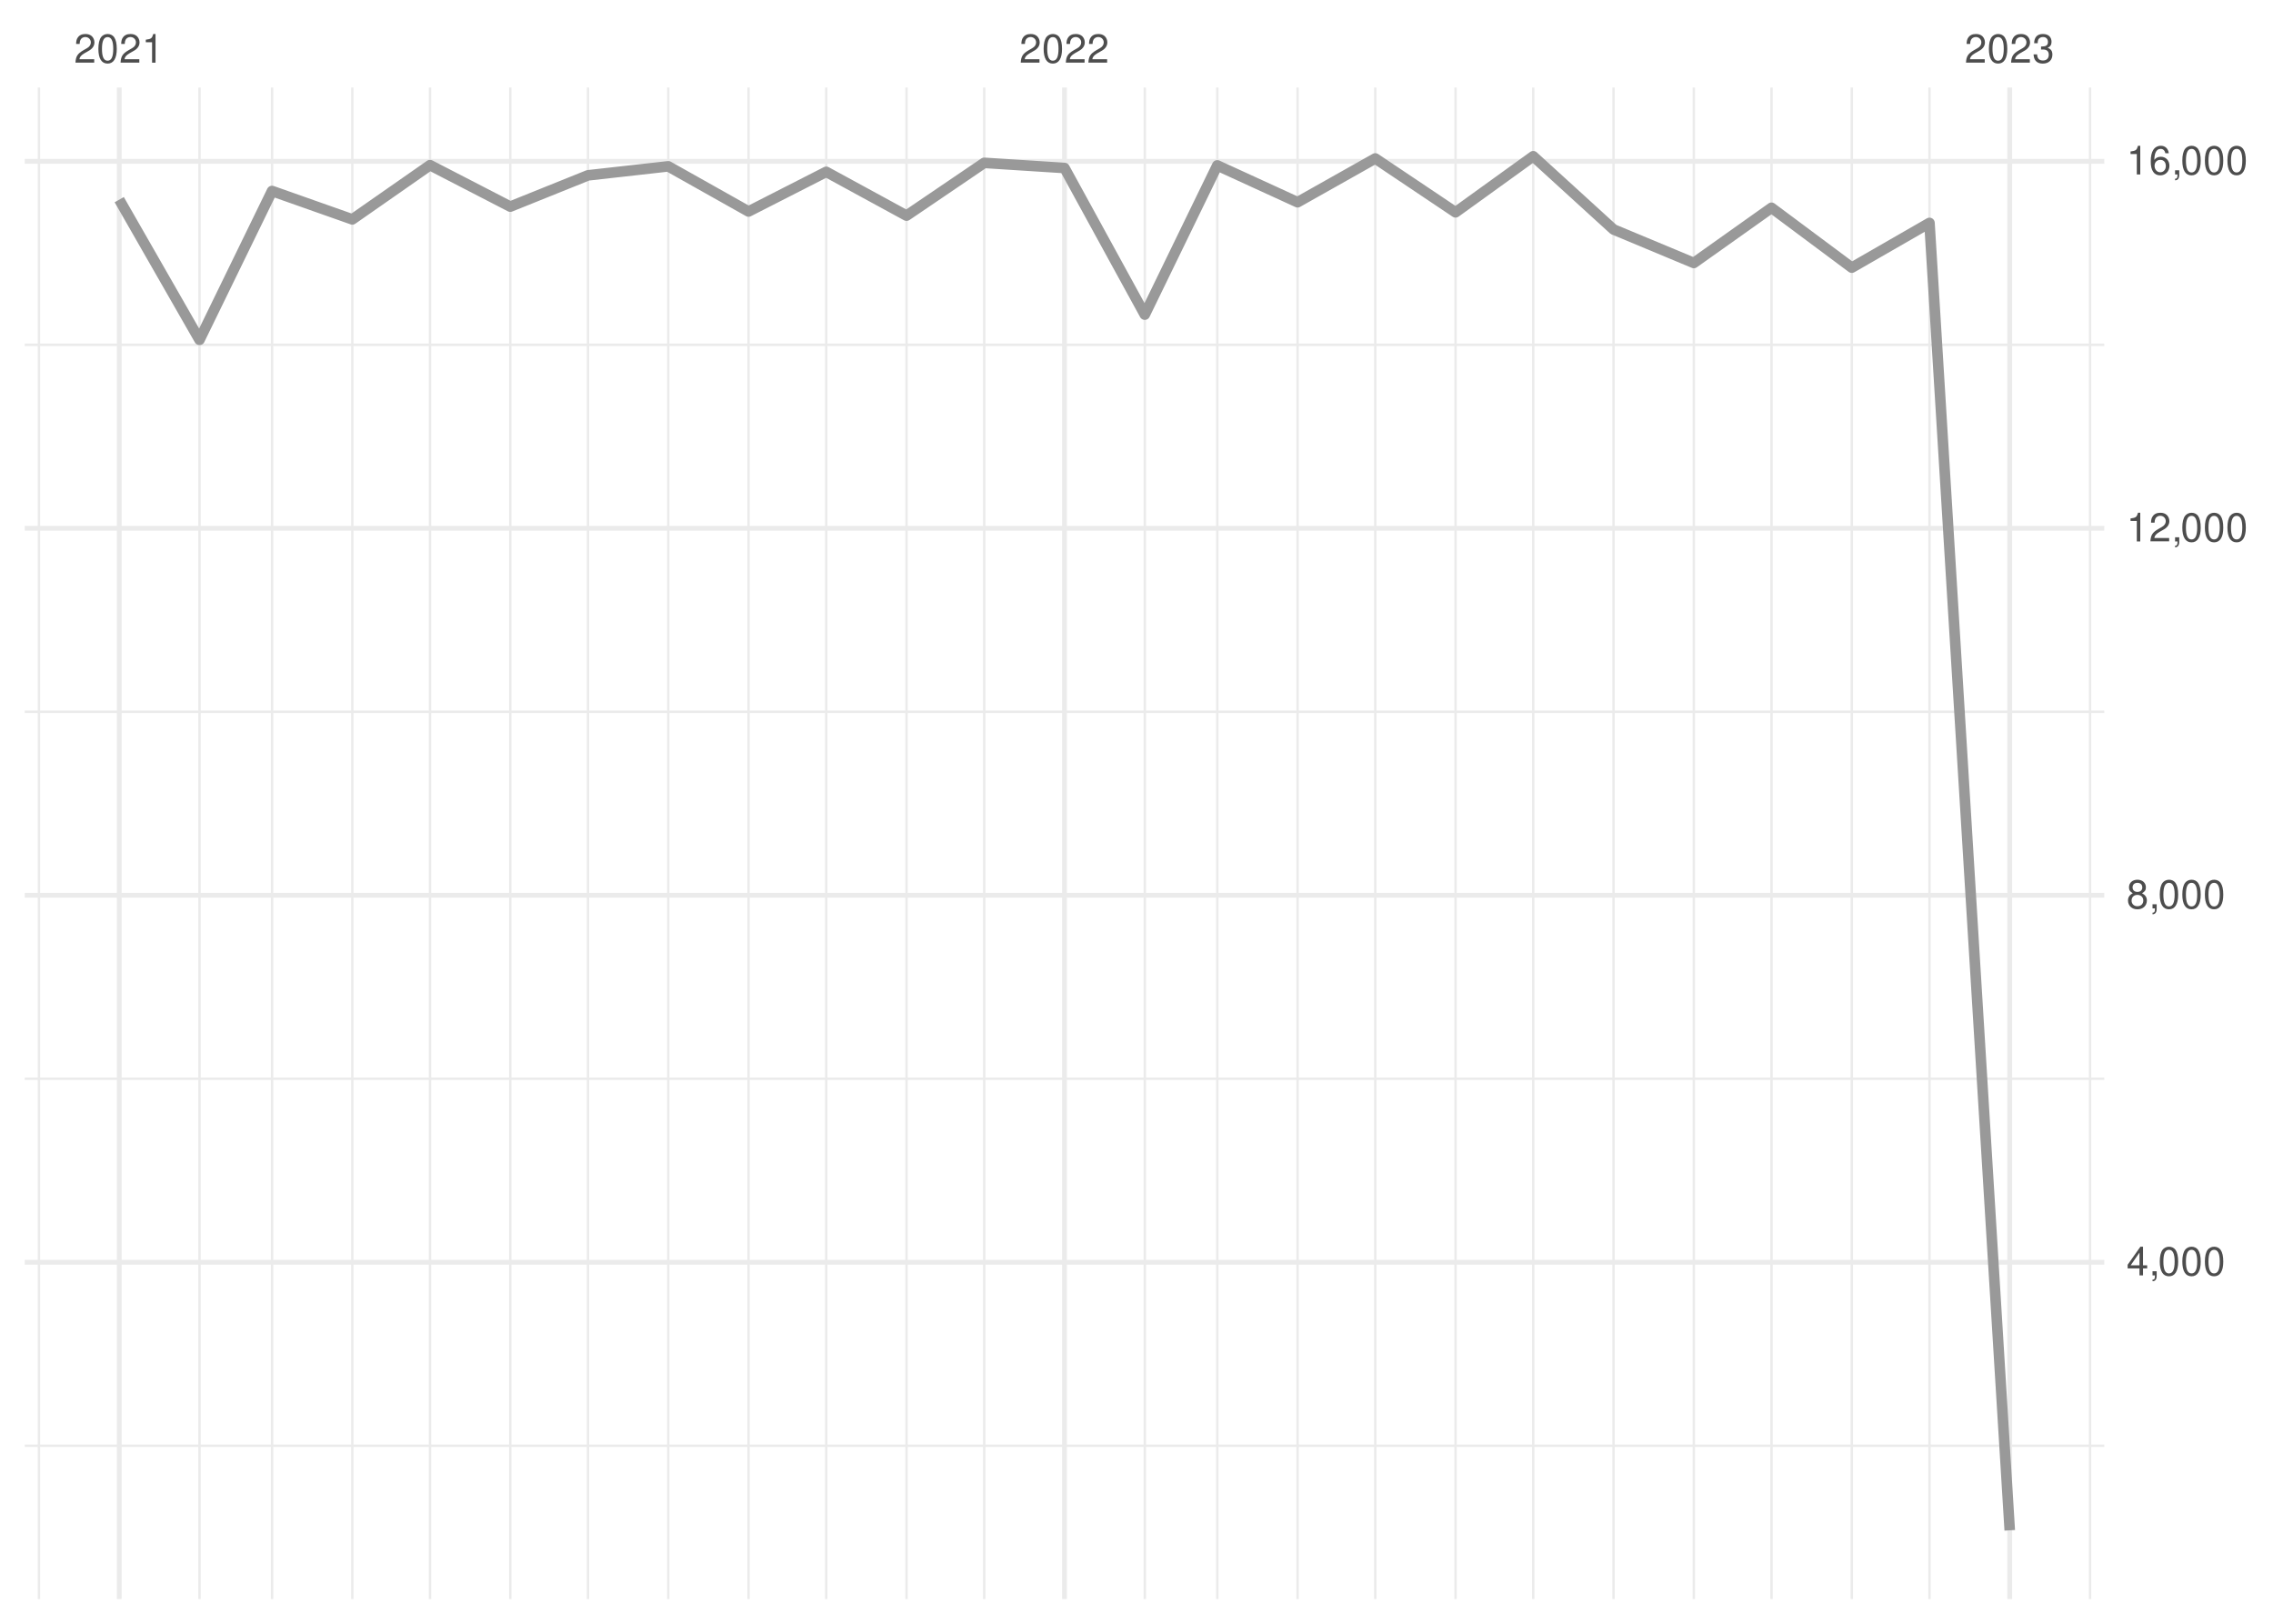
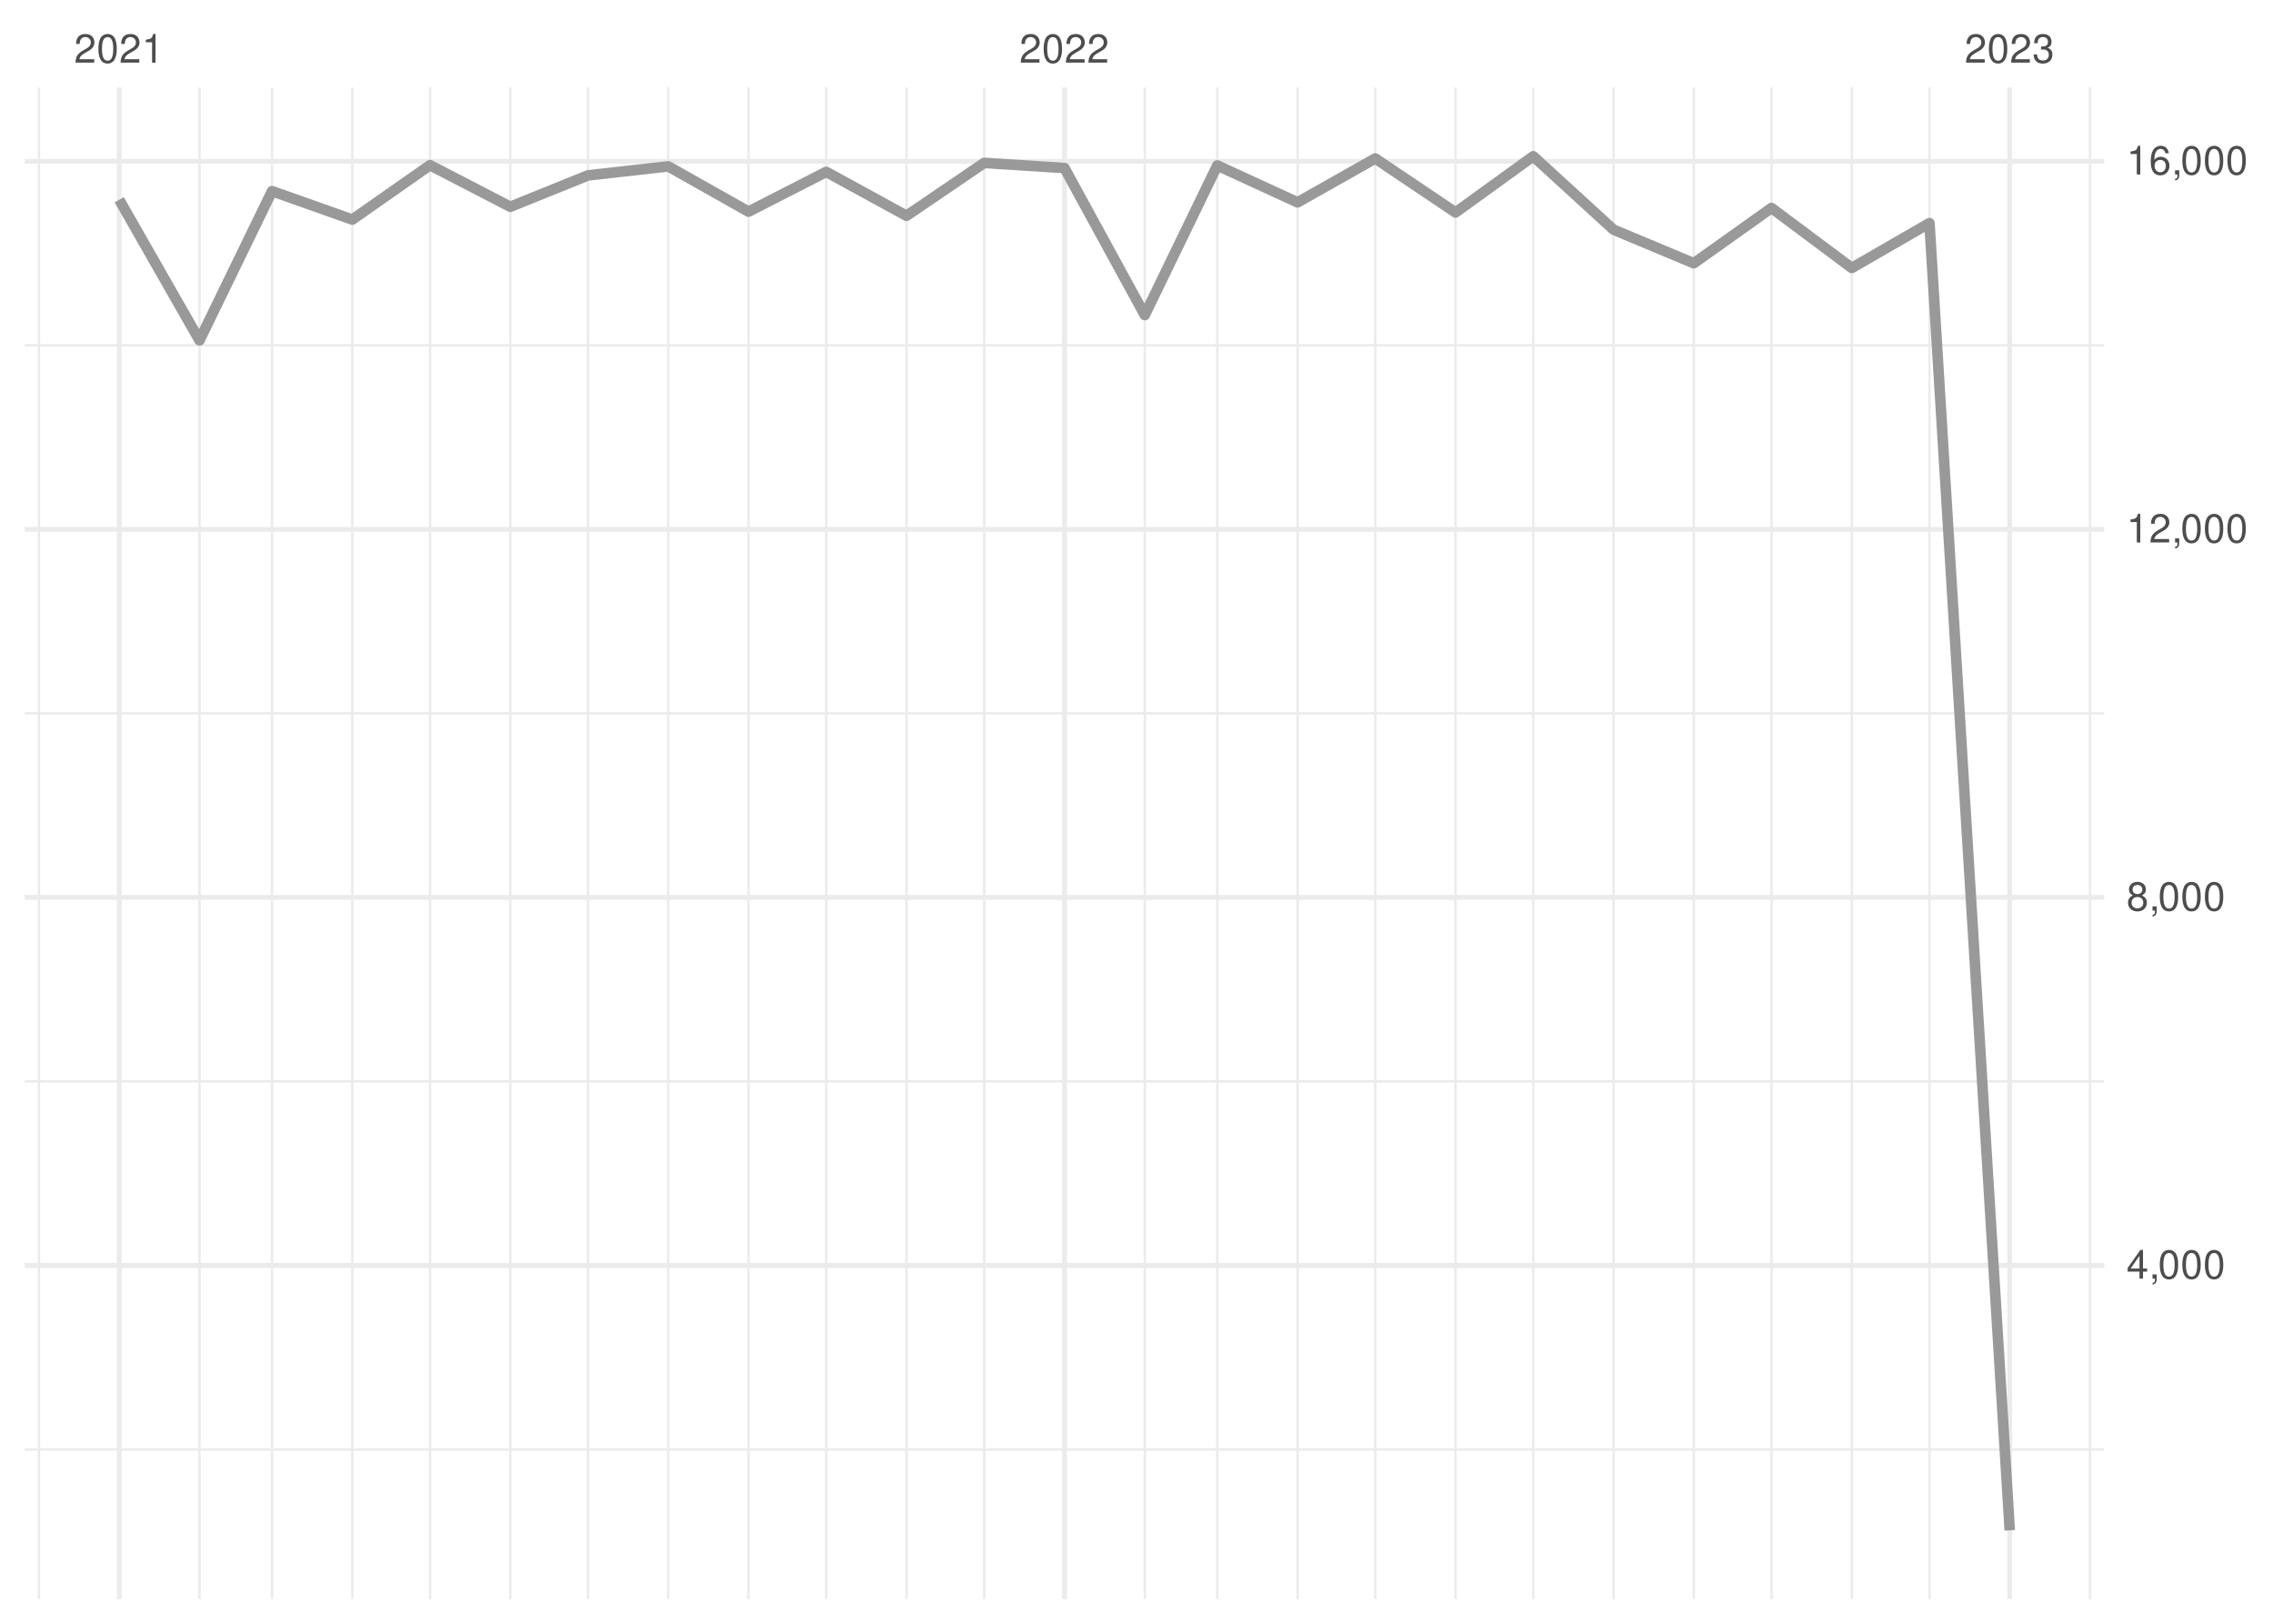
<svg xmlns="http://www.w3.org/2000/svg" xmlns:xlink="http://www.w3.org/1999/xlink" width="504pt" height="360pt" viewBox="0 0 504 360" version="1.1">
  <defs>
    <g>
      <symbol overflow="visible" id="glyph0-0">
        <path style="stroke:none;" d="" />
      </symbol>
      <symbol overflow="visible" id="glyph0-1">
        <path style="stroke:none;" d="M 4.453 -0.766 L 1.172 -0.766 C 1.25 -1.297 1.531 -1.625 2.297 -2.094 L 3.172 -2.594 C 4.047 -3.062 4.5 -3.719 4.5 -4.5 C 4.5 -5.031 4.281 -5.531 3.922 -5.875 C 3.547 -6.203 3.094 -6.359 2.5 -6.359 C 1.703 -6.359 1.125 -6.078 0.781 -5.531 C 0.547 -5.203 0.453 -4.797 0.438 -4.156 L 1.219 -4.156 C 1.234 -4.594 1.297 -4.844 1.406 -5.062 C 1.594 -5.438 2 -5.688 2.469 -5.688 C 3.172 -5.688 3.703 -5.172 3.703 -4.484 C 3.703 -3.969 3.406 -3.531 2.859 -3.219 L 2.047 -2.75 C 0.75 -2 0.375 -1.406 0.297 -0.016 L 4.453 -0.016 Z M 4.453 -0.766 " />
      </symbol>
      <symbol overflow="visible" id="glyph0-2">
        <path style="stroke:none;" d="M 2.422 -6.359 C 1.844 -6.359 1.312 -6.094 0.984 -5.672 C 0.578 -5.109 0.375 -4.25 0.375 -3.078 C 0.375 -0.938 1.078 0.203 2.422 0.203 C 3.734 0.203 4.453 -0.938 4.453 -3.031 C 4.453 -4.25 4.266 -5.078 3.859 -5.672 C 3.531 -6.109 3.016 -6.359 2.422 -6.359 Z M 2.422 -5.672 C 3.25 -5.672 3.672 -4.828 3.672 -3.094 C 3.672 -1.281 3.266 -0.438 2.406 -0.438 C 1.578 -0.438 1.172 -1.312 1.172 -3.062 C 1.172 -4.828 1.578 -5.672 2.422 -5.672 Z M 2.422 -5.672 " />
      </symbol>
      <symbol overflow="visible" id="glyph0-3">
        <path style="stroke:none;" d="M 2.281 -4.531 L 2.281 0 L 3.047 0 L 3.047 -6.359 L 2.547 -6.359 C 2.266 -5.391 2.094 -5.25 0.891 -5.094 L 0.891 -4.531 Z M 2.281 -4.531 " />
      </symbol>
      <symbol overflow="visible" id="glyph0-4">
        <path style="stroke:none;" d="M 1.938 -2.922 L 2.359 -2.922 C 3.203 -2.922 3.656 -2.531 3.656 -1.766 C 3.656 -0.969 3.172 -0.484 2.375 -0.484 C 1.516 -0.484 1.109 -0.922 1.062 -1.844 L 0.281 -1.844 C 0.312 -1.344 0.406 -1 0.547 -0.719 C 0.875 -0.109 1.484 0.203 2.344 0.203 C 3.625 0.203 4.453 -0.578 4.453 -1.781 C 4.453 -2.594 4.141 -3.031 3.391 -3.297 C 3.969 -3.531 4.266 -3.969 4.266 -4.609 C 4.266 -5.703 3.547 -6.359 2.359 -6.359 C 1.109 -6.359 0.438 -5.656 0.406 -4.312 L 1.188 -4.312 C 1.203 -4.703 1.234 -4.922 1.328 -5.109 C 1.5 -5.469 1.891 -5.688 2.375 -5.688 C 3.062 -5.688 3.469 -5.266 3.469 -4.578 C 3.469 -4.141 3.312 -3.859 2.969 -3.719 C 2.766 -3.625 2.484 -3.594 1.938 -3.578 Z M 1.938 -2.922 " />
      </symbol>
      <symbol overflow="visible" id="glyph0-5">
        <path style="stroke:none;" d="M 2.875 -1.547 L 2.875 0 L 3.656 0 L 3.656 -1.547 L 4.578 -1.547 L 4.578 -2.234 L 3.656 -2.234 L 3.656 -6.359 L 3.078 -6.359 L 0.25 -2.359 L 0.25 -1.547 Z M 2.875 -2.234 L 0.922 -2.234 L 2.875 -5.047 Z M 2.875 -2.234 " />
      </symbol>
      <symbol overflow="visible" id="glyph0-6">
        <path style="stroke:none;" d="M 0.766 -0.922 L 0.766 0 L 1.297 0 L 1.297 0.156 C 1.297 0.766 1.172 0.938 0.766 0.953 L 0.766 1.297 C 1.344 1.312 1.688 0.891 1.688 0.141 L 1.688 -0.922 Z M 0.766 -0.922 " />
      </symbol>
      <symbol overflow="visible" id="glyph0-7">
        <path style="stroke:none;" d="M 3.438 -3.359 C 4.094 -3.75 4.297 -4.062 4.297 -4.656 C 4.297 -5.672 3.531 -6.359 2.422 -6.359 C 1.312 -6.359 0.547 -5.672 0.547 -4.672 C 0.547 -4.062 0.75 -3.75 1.391 -3.359 C 0.672 -2.984 0.328 -2.469 0.328 -1.766 C 0.328 -0.609 1.172 0.203 2.422 0.203 C 3.656 0.203 4.516 -0.609 4.516 -1.766 C 4.516 -2.469 4.156 -2.984 3.438 -3.359 Z M 2.422 -5.672 C 3.078 -5.672 3.5 -5.281 3.5 -4.641 C 3.5 -4.047 3.062 -3.656 2.422 -3.656 C 1.766 -3.656 1.344 -4.047 1.344 -4.656 C 1.344 -5.281 1.766 -5.672 2.422 -5.672 Z M 2.422 -3 C 3.188 -3 3.719 -2.484 3.719 -1.75 C 3.719 -0.984 3.203 -0.484 2.406 -0.484 C 1.641 -0.484 1.125 -1 1.125 -1.734 C 1.125 -2.5 1.641 -3 2.422 -3 Z M 2.422 -3 " />
      </symbol>
      <symbol overflow="visible" id="glyph0-8">
        <path style="stroke:none;" d="M 4.375 -4.703 C 4.234 -5.75 3.562 -6.359 2.609 -6.359 C 1.922 -6.359 1.312 -6.031 0.938 -5.453 C 0.547 -4.828 0.375 -4.062 0.375 -2.906 C 0.375 -1.828 0.531 -1.156 0.906 -0.594 C 1.234 -0.078 1.781 0.203 2.469 0.203 C 3.656 0.203 4.516 -0.688 4.516 -1.922 C 4.516 -3.094 3.719 -3.922 2.609 -3.922 C 1.984 -3.922 1.5 -3.688 1.172 -3.234 C 1.172 -4.797 1.672 -5.672 2.562 -5.672 C 3.109 -5.672 3.484 -5.328 3.609 -4.703 Z M 2.5 -3.234 C 3.25 -3.234 3.719 -2.703 3.719 -1.859 C 3.719 -1.062 3.188 -0.484 2.484 -0.484 C 1.766 -0.484 1.219 -1.094 1.219 -1.906 C 1.219 -2.688 1.734 -3.234 2.5 -3.234 Z M 2.5 -3.234 " />
      </symbol>
    </g>
    <clipPath id="clip1">
-       <path d="M 5.48 320 L 466.59 320 L 466.59 321 L 5.48 321 Z M 5.48 320 " />
+       <path d="M 5.48 321 L 466.59 321 L 466.59 322 L 5.48 322 Z M 5.48 321 " />
    </clipPath>
    <clipPath id="clip2">
-       <path d="M 5.48 238 L 466.59 238 L 466.59 240 L 5.48 240 Z M 5.48 238 " />
+       <path d="M 5.48 239 L 466.59 239 L 466.59 241 L 5.48 241 Z M 5.48 239 " />
    </clipPath>
    <clipPath id="clip3">
      <path d="M 5.48 157 L 466.59 157 L 466.59 159 L 5.48 159 Z M 5.48 157 " />
    </clipPath>
    <clipPath id="clip4">
      <path d="M 5.48 76 L 466.59 76 L 466.59 77 L 5.48 77 Z M 5.48 76 " />
    </clipPath>
    <clipPath id="clip5">
      <path d="M 8 19.41 L 9 19.41 L 9 354.52 L 8 354.52 Z M 8 19.41 " />
    </clipPath>
    <clipPath id="clip6">
      <path d="M 43 19.41 L 45 19.41 L 45 354.52 L 43 354.52 Z M 43 19.41 " />
    </clipPath>
    <clipPath id="clip7">
      <path d="M 60 19.41 L 61 19.41 L 61 354.52 L 60 354.52 Z M 60 19.41 " />
    </clipPath>
    <clipPath id="clip8">
      <path d="M 77 19.41 L 79 19.41 L 79 354.52 L 77 354.52 Z M 77 19.41 " />
    </clipPath>
    <clipPath id="clip9">
      <path d="M 95 19.41 L 96 19.41 L 96 354.52 L 95 354.52 Z M 95 19.41 " />
    </clipPath>
    <clipPath id="clip10">
      <path d="M 112 19.41 L 114 19.41 L 114 354.52 L 112 354.52 Z M 112 19.41 " />
    </clipPath>
    <clipPath id="clip11">
      <path d="M 130 19.41 L 131 19.41 L 131 354.52 L 130 354.52 Z M 130 19.41 " />
    </clipPath>
    <clipPath id="clip12">
      <path d="M 147 19.41 L 149 19.41 L 149 354.52 L 147 354.52 Z M 147 19.41 " />
    </clipPath>
    <clipPath id="clip13">
      <path d="M 165 19.41 L 167 19.41 L 167 354.52 L 165 354.52 Z M 165 19.41 " />
    </clipPath>
    <clipPath id="clip14">
      <path d="M 182 19.41 L 184 19.41 L 184 354.52 L 182 354.52 Z M 182 19.41 " />
    </clipPath>
    <clipPath id="clip15">
      <path d="M 200 19.41 L 202 19.41 L 202 354.52 L 200 354.52 Z M 200 19.41 " />
    </clipPath>
    <clipPath id="clip16">
      <path d="M 217 19.41 L 219 19.41 L 219 354.52 L 217 354.52 Z M 217 19.41 " />
    </clipPath>
    <clipPath id="clip17">
      <path d="M 253 19.41 L 255 19.41 L 255 354.52 L 253 354.52 Z M 253 19.41 " />
    </clipPath>
    <clipPath id="clip18">
      <path d="M 269 19.41 L 271 19.41 L 271 354.52 L 269 354.52 Z M 269 19.41 " />
    </clipPath>
    <clipPath id="clip19">
      <path d="M 287 19.41 L 288 19.41 L 288 354.52 L 287 354.52 Z M 287 19.41 " />
    </clipPath>
    <clipPath id="clip20">
      <path d="M 304 19.41 L 306 19.41 L 306 354.52 L 304 354.52 Z M 304 19.41 " />
    </clipPath>
    <clipPath id="clip21">
      <path d="M 322 19.41 L 324 19.41 L 324 354.52 L 322 354.52 Z M 322 19.41 " />
    </clipPath>
    <clipPath id="clip22">
      <path d="M 339 19.41 L 341 19.41 L 341 354.52 L 339 354.52 Z M 339 19.41 " />
    </clipPath>
    <clipPath id="clip23">
      <path d="M 357 19.41 L 359 19.41 L 359 354.52 L 357 354.52 Z M 357 19.41 " />
    </clipPath>
    <clipPath id="clip24">
      <path d="M 375 19.41 L 376 19.41 L 376 354.52 L 375 354.52 Z M 375 19.41 " />
    </clipPath>
    <clipPath id="clip25">
      <path d="M 392 19.41 L 394 19.41 L 394 354.52 L 392 354.52 Z M 392 19.41 " />
    </clipPath>
    <clipPath id="clip26">
      <path d="M 410 19.41 L 411 19.41 L 411 354.52 L 410 354.52 Z M 410 19.41 " />
    </clipPath>
    <clipPath id="clip27">
      <path d="M 427 19.41 L 429 19.41 L 429 354.52 L 427 354.52 Z M 427 19.41 " />
    </clipPath>
    <clipPath id="clip28">
      <path d="M 463 19.41 L 464 19.41 L 464 354.52 L 463 354.52 Z M 463 19.41 " />
    </clipPath>
    <clipPath id="clip29">
-       <path d="M 5.48 279 L 466.59 279 L 466.59 281 L 5.48 281 Z M 5.48 279 " />
+       <path d="M 5.48 280 L 466.59 280 L 466.59 282 L 5.48 282 Z M 5.48 280 " />
    </clipPath>
    <clipPath id="clip30">
-       <path d="M 5.48 197 L 466.59 197 L 466.59 200 L 5.48 200 Z M 5.48 197 " />
+       <path d="M 5.48 198 L 466.59 198 L 466.59 200 L 5.48 200 Z M 5.48 198 " />
    </clipPath>
    <clipPath id="clip31">
      <path d="M 5.48 116 L 466.59 116 L 466.59 118 L 5.48 118 Z M 5.48 116 " />
    </clipPath>
    <clipPath id="clip32">
      <path d="M 5.48 35 L 466.59 35 L 466.59 37 L 5.48 37 Z M 5.48 35 " />
    </clipPath>
    <clipPath id="clip33">
      <path d="M 25 19.41 L 27 19.41 L 27 354.52 L 25 354.52 Z M 25 19.41 " />
    </clipPath>
    <clipPath id="clip34">
      <path d="M 235 19.41 L 237 19.41 L 237 354.52 L 235 354.52 Z M 235 19.41 " />
    </clipPath>
    <clipPath id="clip35">
      <path d="M 445 19.41 L 447 19.41 L 447 354.52 L 445 354.52 Z M 445 19.41 " />
    </clipPath>
  </defs>
  <g id="surface26">
    <rect x="0" y="0" width="504" height="360" style="fill:rgb(100%,100%,100%);fill-opacity:1;stroke:none;" />
    <g clip-path="url(#clip1)" clip-rule="nonzero">
-       <path style="fill:none;stroke-width:0.533;stroke-linecap:butt;stroke-linejoin:round;stroke:rgb(92.157%,92.157%,92.157%);stroke-opacity:1;stroke-miterlimit:10;" d="M 5.48 320.535 L 466.59 320.535 " />
+       <path style="fill:none;stroke-width:0.533;stroke-linecap:butt;stroke-linejoin:round;stroke:rgb(92.157%,92.157%,92.157%);stroke-opacity:1;stroke-miterlimit:10;" d="M 5.48 321.355 L 466.59 321.355 " />
    </g>
    <g clip-path="url(#clip2)" clip-rule="nonzero">
-       <path style="fill:none;stroke-width:0.533;stroke-linecap:butt;stroke-linejoin:round;stroke:rgb(92.157%,92.157%,92.157%);stroke-opacity:1;stroke-miterlimit:10;" d="M 5.48 239.172 L 466.59 239.172 " />
+       <path style="fill:none;stroke-width:0.533;stroke-linecap:butt;stroke-linejoin:round;stroke:rgb(92.157%,92.157%,92.157%);stroke-opacity:1;stroke-miterlimit:10;" d="M 5.48 239.758 L 466.59 239.758 " />
    </g>
    <g clip-path="url(#clip3)" clip-rule="nonzero">
-       <path style="fill:none;stroke-width:0.533;stroke-linecap:butt;stroke-linejoin:round;stroke:rgb(92.157%,92.157%,92.157%);stroke-opacity:1;stroke-miterlimit:10;" d="M 5.48 157.809 L 466.59 157.809 " />
+       <path style="fill:none;stroke-width:0.533;stroke-linecap:butt;stroke-linejoin:round;stroke:rgb(92.157%,92.157%,92.157%);stroke-opacity:1;stroke-miterlimit:10;" d="M 5.48 158.16 L 466.59 158.16 " />
    </g>
    <g clip-path="url(#clip4)" clip-rule="nonzero">
-       <path style="fill:none;stroke-width:0.533;stroke-linecap:butt;stroke-linejoin:round;stroke:rgb(92.157%,92.157%,92.157%);stroke-opacity:1;stroke-miterlimit:10;" d="M 5.48 76.445 L 466.59 76.445 " />
+       <path style="fill:none;stroke-width:0.533;stroke-linecap:butt;stroke-linejoin:round;stroke:rgb(92.157%,92.157%,92.157%);stroke-opacity:1;stroke-miterlimit:10;" d="M 5.48 76.562 L 466.59 76.562 " />
    </g>
    <g clip-path="url(#clip5)" clip-rule="nonzero">
      <path style="fill:none;stroke-width:0.533;stroke-linecap:butt;stroke-linejoin:round;stroke:rgb(92.157%,92.157%,92.157%);stroke-opacity:1;stroke-miterlimit:10;" d="M 8.637 354.52 L 8.637 19.41 " />
    </g>
    <g clip-path="url(#clip6)" clip-rule="nonzero">
      <path style="fill:none;stroke-width:0.533;stroke-linecap:butt;stroke-linejoin:round;stroke:rgb(92.157%,92.157%,92.157%);stroke-opacity:1;stroke-miterlimit:10;" d="M 44.238 354.52 L 44.238 19.41 " />
    </g>
    <g clip-path="url(#clip7)" clip-rule="nonzero">
      <path style="fill:none;stroke-width:0.533;stroke-linecap:butt;stroke-linejoin:round;stroke:rgb(92.157%,92.157%,92.157%);stroke-opacity:1;stroke-miterlimit:10;" d="M 60.32 354.52 L 60.32 19.41 " />
    </g>
    <g clip-path="url(#clip8)" clip-rule="nonzero">
      <path style="fill:none;stroke-width:0.533;stroke-linecap:butt;stroke-linejoin:round;stroke:rgb(92.157%,92.157%,92.157%);stroke-opacity:1;stroke-miterlimit:10;" d="M 78.121 354.52 L 78.121 19.41 " />
    </g>
    <g clip-path="url(#clip9)" clip-rule="nonzero">
      <path style="fill:none;stroke-width:0.533;stroke-linecap:butt;stroke-linejoin:round;stroke:rgb(92.157%,92.157%,92.157%);stroke-opacity:1;stroke-miterlimit:10;" d="M 95.348 354.52 L 95.348 19.41 " />
    </g>
    <g clip-path="url(#clip10)" clip-rule="nonzero">
      <path style="fill:none;stroke-width:0.533;stroke-linecap:butt;stroke-linejoin:round;stroke:rgb(92.157%,92.157%,92.157%);stroke-opacity:1;stroke-miterlimit:10;" d="M 113.148 354.52 L 113.148 19.41 " />
    </g>
    <g clip-path="url(#clip11)" clip-rule="nonzero">
      <path style="fill:none;stroke-width:0.533;stroke-linecap:butt;stroke-linejoin:round;stroke:rgb(92.157%,92.157%,92.157%);stroke-opacity:1;stroke-miterlimit:10;" d="M 130.375 354.52 L 130.375 19.41 " />
    </g>
    <g clip-path="url(#clip12)" clip-rule="nonzero">
      <path style="fill:none;stroke-width:0.533;stroke-linecap:butt;stroke-linejoin:round;stroke:rgb(92.157%,92.157%,92.157%);stroke-opacity:1;stroke-miterlimit:10;" d="M 148.176 354.52 L 148.176 19.41 " />
    </g>
    <g clip-path="url(#clip13)" clip-rule="nonzero">
      <path style="fill:none;stroke-width:0.533;stroke-linecap:butt;stroke-linejoin:round;stroke:rgb(92.157%,92.157%,92.157%);stroke-opacity:1;stroke-miterlimit:10;" d="M 165.977 354.52 L 165.977 19.41 " />
    </g>
    <g clip-path="url(#clip14)" clip-rule="nonzero">
      <path style="fill:none;stroke-width:0.533;stroke-linecap:butt;stroke-linejoin:round;stroke:rgb(92.157%,92.157%,92.157%);stroke-opacity:1;stroke-miterlimit:10;" d="M 183.203 354.52 L 183.203 19.41 " />
    </g>
    <g clip-path="url(#clip15)" clip-rule="nonzero">
      <path style="fill:none;stroke-width:0.533;stroke-linecap:butt;stroke-linejoin:round;stroke:rgb(92.157%,92.157%,92.157%);stroke-opacity:1;stroke-miterlimit:10;" d="M 201.008 354.52 L 201.008 19.41 " />
    </g>
    <g clip-path="url(#clip16)" clip-rule="nonzero">
      <path style="fill:none;stroke-width:0.533;stroke-linecap:butt;stroke-linejoin:round;stroke:rgb(92.157%,92.157%,92.157%);stroke-opacity:1;stroke-miterlimit:10;" d="M 218.234 354.52 L 218.234 19.41 " />
    </g>
    <g clip-path="url(#clip17)" clip-rule="nonzero">
      <path style="fill:none;stroke-width:0.533;stroke-linecap:butt;stroke-linejoin:round;stroke:rgb(92.157%,92.157%,92.157%);stroke-opacity:1;stroke-miterlimit:10;" d="M 253.836 354.52 L 253.836 19.41 " />
    </g>
    <g clip-path="url(#clip18)" clip-rule="nonzero">
      <path style="fill:none;stroke-width:0.533;stroke-linecap:butt;stroke-linejoin:round;stroke:rgb(92.157%,92.157%,92.157%);stroke-opacity:1;stroke-miterlimit:10;" d="M 269.914 354.52 L 269.914 19.41 " />
    </g>
    <g clip-path="url(#clip19)" clip-rule="nonzero">
      <path style="fill:none;stroke-width:0.533;stroke-linecap:butt;stroke-linejoin:round;stroke:rgb(92.157%,92.157%,92.157%);stroke-opacity:1;stroke-miterlimit:10;" d="M 287.715 354.52 L 287.715 19.41 " />
    </g>
    <g clip-path="url(#clip20)" clip-rule="nonzero">
      <path style="fill:none;stroke-width:0.533;stroke-linecap:butt;stroke-linejoin:round;stroke:rgb(92.157%,92.157%,92.157%);stroke-opacity:1;stroke-miterlimit:10;" d="M 304.941 354.52 L 304.941 19.41 " />
    </g>
    <g clip-path="url(#clip21)" clip-rule="nonzero">
      <path style="fill:none;stroke-width:0.533;stroke-linecap:butt;stroke-linejoin:round;stroke:rgb(92.157%,92.157%,92.157%);stroke-opacity:1;stroke-miterlimit:10;" d="M 322.742 354.52 L 322.742 19.41 " />
    </g>
    <g clip-path="url(#clip22)" clip-rule="nonzero">
      <path style="fill:none;stroke-width:0.533;stroke-linecap:butt;stroke-linejoin:round;stroke:rgb(92.157%,92.157%,92.157%);stroke-opacity:1;stroke-miterlimit:10;" d="M 339.969 354.52 L 339.969 19.41 " />
    </g>
    <g clip-path="url(#clip23)" clip-rule="nonzero">
      <path style="fill:none;stroke-width:0.533;stroke-linecap:butt;stroke-linejoin:round;stroke:rgb(92.157%,92.157%,92.157%);stroke-opacity:1;stroke-miterlimit:10;" d="M 357.773 354.52 L 357.773 19.41 " />
    </g>
    <g clip-path="url(#clip24)" clip-rule="nonzero">
      <path style="fill:none;stroke-width:0.533;stroke-linecap:butt;stroke-linejoin:round;stroke:rgb(92.157%,92.157%,92.157%);stroke-opacity:1;stroke-miterlimit:10;" d="M 375.574 354.52 L 375.574 19.41 " />
    </g>
    <g clip-path="url(#clip25)" clip-rule="nonzero">
      <path style="fill:none;stroke-width:0.533;stroke-linecap:butt;stroke-linejoin:round;stroke:rgb(92.157%,92.157%,92.157%);stroke-opacity:1;stroke-miterlimit:10;" d="M 392.801 354.52 L 392.801 19.41 " />
    </g>
    <g clip-path="url(#clip26)" clip-rule="nonzero">
      <path style="fill:none;stroke-width:0.533;stroke-linecap:butt;stroke-linejoin:round;stroke:rgb(92.157%,92.157%,92.157%);stroke-opacity:1;stroke-miterlimit:10;" d="M 410.602 354.52 L 410.602 19.41 " />
    </g>
    <g clip-path="url(#clip27)" clip-rule="nonzero">
      <path style="fill:none;stroke-width:0.533;stroke-linecap:butt;stroke-linejoin:round;stroke:rgb(92.157%,92.157%,92.157%);stroke-opacity:1;stroke-miterlimit:10;" d="M 427.828 354.52 L 427.828 19.41 " />
    </g>
    <g clip-path="url(#clip28)" clip-rule="nonzero">
      <path style="fill:none;stroke-width:0.533;stroke-linecap:butt;stroke-linejoin:round;stroke:rgb(92.157%,92.157%,92.157%);stroke-opacity:1;stroke-miterlimit:10;" d="M 463.43 354.52 L 463.43 19.41 " />
    </g>
    <g clip-path="url(#clip29)" clip-rule="nonzero">
-       <path style="fill:none;stroke-width:1.067;stroke-linecap:butt;stroke-linejoin:round;stroke:rgb(92.157%,92.157%,92.157%);stroke-opacity:1;stroke-miterlimit:10;" d="M 5.48 279.852 L 466.59 279.852 " />
+       <path style="fill:none;stroke-width:1.067;stroke-linecap:butt;stroke-linejoin:round;stroke:rgb(92.157%,92.157%,92.157%);stroke-opacity:1;stroke-miterlimit:10;" d="M 5.48 280.559 L 466.59 280.559 " />
    </g>
    <g clip-path="url(#clip30)" clip-rule="nonzero">
-       <path style="fill:none;stroke-width:1.067;stroke-linecap:butt;stroke-linejoin:round;stroke:rgb(92.157%,92.157%,92.157%);stroke-opacity:1;stroke-miterlimit:10;" d="M 5.48 198.488 L 466.59 198.488 " />
+       <path style="fill:none;stroke-width:1.067;stroke-linecap:butt;stroke-linejoin:round;stroke:rgb(92.157%,92.157%,92.157%);stroke-opacity:1;stroke-miterlimit:10;" d="M 5.48 198.961 L 466.59 198.961 " />
    </g>
    <g clip-path="url(#clip31)" clip-rule="nonzero">
-       <path style="fill:none;stroke-width:1.067;stroke-linecap:butt;stroke-linejoin:round;stroke:rgb(92.157%,92.157%,92.157%);stroke-opacity:1;stroke-miterlimit:10;" d="M 5.48 117.125 L 466.59 117.125 " />
+       <path style="fill:none;stroke-width:1.067;stroke-linecap:butt;stroke-linejoin:round;stroke:rgb(92.157%,92.157%,92.157%);stroke-opacity:1;stroke-miterlimit:10;" d="M 5.48 117.363 L 466.59 117.363 " />
    </g>
    <g clip-path="url(#clip32)" clip-rule="nonzero">
-       <path style="fill:none;stroke-width:1.067;stroke-linecap:butt;stroke-linejoin:round;stroke:rgb(92.157%,92.157%,92.157%);stroke-opacity:1;stroke-miterlimit:10;" d="M 5.48 35.762 L 466.59 35.762 " />
+       <path style="fill:none;stroke-width:1.067;stroke-linecap:butt;stroke-linejoin:round;stroke:rgb(92.157%,92.157%,92.157%);stroke-opacity:1;stroke-miterlimit:10;" d="M 5.48 35.766 L 466.59 35.766 " />
    </g>
    <g clip-path="url(#clip33)" clip-rule="nonzero">
      <path style="fill:none;stroke-width:1.067;stroke-linecap:butt;stroke-linejoin:round;stroke:rgb(92.157%,92.157%,92.157%);stroke-opacity:1;stroke-miterlimit:10;" d="M 26.438 354.52 L 26.438 19.41 " />
    </g>
    <g clip-path="url(#clip34)" clip-rule="nonzero">
      <path style="fill:none;stroke-width:1.067;stroke-linecap:butt;stroke-linejoin:round;stroke:rgb(92.157%,92.157%,92.157%);stroke-opacity:1;stroke-miterlimit:10;" d="M 236.035 354.52 L 236.035 19.41 " />
    </g>
    <g clip-path="url(#clip35)" clip-rule="nonzero">
      <path style="fill:none;stroke-width:1.067;stroke-linecap:butt;stroke-linejoin:round;stroke:rgb(92.157%,92.157%,92.157%);stroke-opacity:1;stroke-miterlimit:10;" d="M 445.629 354.52 L 445.629 19.41 " />
    </g>
-     <path style="fill:none;stroke-width:2.347;stroke-linecap:butt;stroke-linejoin:round;stroke:rgb(60%,60%,60%);stroke-opacity:1;stroke-miterlimit:10;" d="M 26.438 44.266 L 44.238 75.344 L 60.32 42.352 L 78.121 48.637 L 95.348 36.617 L 113.148 45.809 L 130.375 38.875 L 148.176 36.879 L 165.977 46.887 L 183.203 38.102 L 201.008 47.805 L 218.234 36.109 L 236.035 37.246 L 253.836 69.75 L 269.914 36.676 L 287.715 44.836 L 304.941 35.133 L 322.742 47.07 L 339.969 34.645 L 357.773 50.875 L 375.574 58.301 L 392.801 46.074 L 410.602 59.336 L 427.828 49.43 L 445.629 339.289 " />
+     <path style="fill:none;stroke-width:2.347;stroke-linecap:butt;stroke-linejoin:round;stroke:rgb(60%,60%,60%);stroke-opacity:1;stroke-miterlimit:10;" d="M 26.438 44.293 L 44.238 75.461 L 60.32 42.375 L 78.121 48.68 L 95.348 36.621 L 113.148 45.844 L 130.375 38.887 L 148.176 36.887 L 165.977 46.922 L 183.203 38.109 L 201.008 47.84 L 218.234 36.113 L 236.035 37.254 L 253.836 69.852 L 269.914 36.684 L 287.715 44.863 L 304.941 35.133 L 322.742 47.105 L 339.969 34.645 L 357.773 50.922 L 375.574 58.367 L 392.801 46.109 L 410.602 59.406 L 427.828 49.473 L 445.629 339.289 " />
    <g style="fill:rgb(30.196%,30.196%,30.196%);fill-opacity:1;">
      <use xlink:href="#glyph0-1" x="16.438" y="13.896" />
      <use xlink:href="#glyph0-2" x="21.438" y="13.896" />
      <use xlink:href="#glyph0-1" x="26.438" y="13.896" />
      <use xlink:href="#glyph0-3" x="31.438" y="13.896" />
    </g>
    <g style="fill:rgb(30.196%,30.196%,30.196%);fill-opacity:1;">
      <use xlink:href="#glyph0-1" x="226.035" y="13.896" />
      <use xlink:href="#glyph0-2" x="231.035" y="13.896" />
      <use xlink:href="#glyph0-1" x="236.035" y="13.896" />
      <use xlink:href="#glyph0-1" x="241.035" y="13.896" />
    </g>
    <g style="fill:rgb(30.196%,30.196%,30.196%);fill-opacity:1;">
      <use xlink:href="#glyph0-1" x="435.629" y="13.896" />
      <use xlink:href="#glyph0-2" x="440.629" y="13.896" />
      <use xlink:href="#glyph0-1" x="445.629" y="13.896" />
      <use xlink:href="#glyph0-4" x="450.629" y="13.896" />
    </g>
    <g style="fill:rgb(30.196%,30.196%,30.196%);fill-opacity:1;">
-       <use xlink:href="#glyph0-5" x="471.52" y="282.767" />
-       <use xlink:href="#glyph0-6" x="476.52" y="282.767" />
-       <use xlink:href="#glyph0-2" x="478.52" y="282.767" />
-       <use xlink:href="#glyph0-2" x="483.52" y="282.767" />
-       <use xlink:href="#glyph0-2" x="488.52" y="282.767" />
-     </g>
-     <g style="fill:rgb(30.196%,30.196%,30.196%);fill-opacity:1;">
-       <use xlink:href="#glyph0-7" x="471.52" y="201.403" />
-       <use xlink:href="#glyph0-6" x="476.52" y="201.403" />
-       <use xlink:href="#glyph0-2" x="478.52" y="201.403" />
-       <use xlink:href="#glyph0-2" x="483.52" y="201.403" />
-       <use xlink:href="#glyph0-2" x="488.52" y="201.403" />
-     </g>
-     <g style="fill:rgb(30.196%,30.196%,30.196%);fill-opacity:1;">
-       <use xlink:href="#glyph0-3" x="471.52" y="120.04" />
-       <use xlink:href="#glyph0-1" x="476.52" y="120.04" />
-       <use xlink:href="#glyph0-6" x="481.52" y="120.04" />
-       <use xlink:href="#glyph0-2" x="483.52" y="120.04" />
-       <use xlink:href="#glyph0-2" x="488.52" y="120.04" />
-       <use xlink:href="#glyph0-2" x="493.52" y="120.04" />
-     </g>
-     <g style="fill:rgb(30.196%,30.196%,30.196%);fill-opacity:1;">
-       <use xlink:href="#glyph0-3" x="471.52" y="38.677" />
-       <use xlink:href="#glyph0-8" x="476.52" y="38.677" />
-       <use xlink:href="#glyph0-6" x="481.52" y="38.677" />
-       <use xlink:href="#glyph0-2" x="483.52" y="38.677" />
-       <use xlink:href="#glyph0-2" x="488.52" y="38.677" />
-       <use xlink:href="#glyph0-2" x="493.52" y="38.677" />
+       <use xlink:href="#glyph0-5" x="471.52" y="283.474" />
+       <use xlink:href="#glyph0-6" x="476.52" y="283.474" />
+       <use xlink:href="#glyph0-2" x="478.52" y="283.474" />
+       <use xlink:href="#glyph0-2" x="483.52" y="283.474" />
+       <use xlink:href="#glyph0-2" x="488.52" y="283.474" />
+     </g>
+     <g style="fill:rgb(30.196%,30.196%,30.196%);fill-opacity:1;">
+       <use xlink:href="#glyph0-7" x="471.52" y="201.876" />
+       <use xlink:href="#glyph0-6" x="476.52" y="201.876" />
+       <use xlink:href="#glyph0-2" x="478.52" y="201.876" />
+       <use xlink:href="#glyph0-2" x="483.52" y="201.876" />
+       <use xlink:href="#glyph0-2" x="488.52" y="201.876" />
+     </g>
+     <g style="fill:rgb(30.196%,30.196%,30.196%);fill-opacity:1;">
+       <use xlink:href="#glyph0-3" x="471.52" y="120.278" />
+       <use xlink:href="#glyph0-1" x="476.52" y="120.278" />
+       <use xlink:href="#glyph0-6" x="481.52" y="120.278" />
+       <use xlink:href="#glyph0-2" x="483.52" y="120.278" />
+       <use xlink:href="#glyph0-2" x="488.52" y="120.278" />
+       <use xlink:href="#glyph0-2" x="493.52" y="120.278" />
+     </g>
+     <g style="fill:rgb(30.196%,30.196%,30.196%);fill-opacity:1;">
+       <use xlink:href="#glyph0-3" x="471.52" y="38.681" />
+       <use xlink:href="#glyph0-8" x="476.52" y="38.681" />
+       <use xlink:href="#glyph0-6" x="481.52" y="38.681" />
+       <use xlink:href="#glyph0-2" x="483.52" y="38.681" />
+       <use xlink:href="#glyph0-2" x="488.52" y="38.681" />
+       <use xlink:href="#glyph0-2" x="493.52" y="38.681" />
    </g>
  </g>
</svg>
